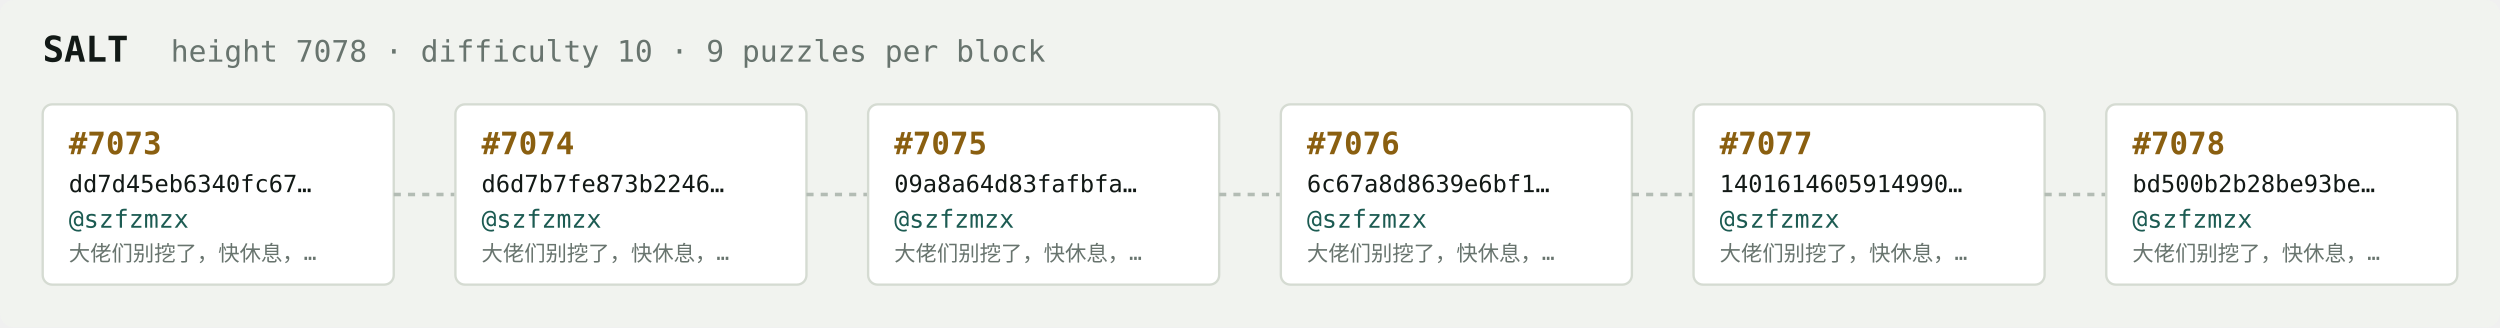
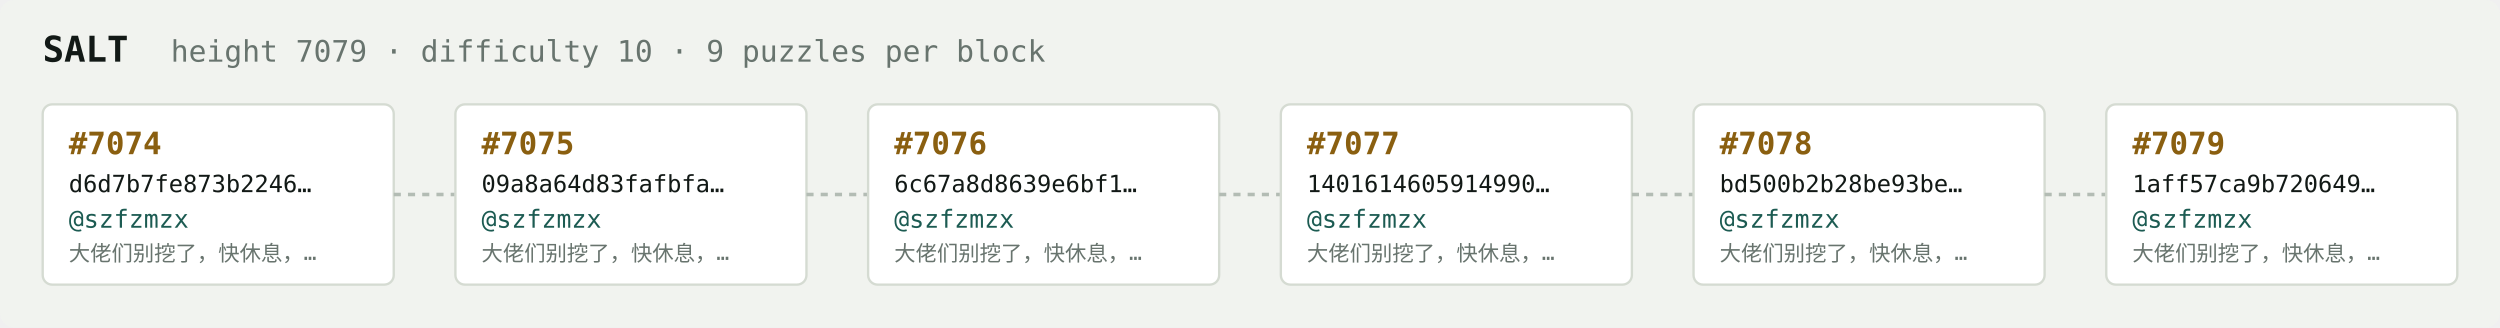
<svg xmlns="http://www.w3.org/2000/svg" width="1054" height="138" viewBox="0 0 1054 138" font-family="ui-monospace,SFMono-Regular,Menlo,monospace">
  <rect fill="#f1f3ef" width="1054" height="138" rx="6" />
  <text x="18" y="26" fill="#121916" font-size="15" font-weight="700">SALT</text>
-   <text x="72" y="26" fill="#68746e" font-size="12.5">height 7078 · difficulty 10 · 9 puzzles per block</text>
+   <text x="72" y="26" fill="#68746e" font-size="12.5">height 7079 · difficulty 10 · 9 puzzles per block</text>
  <rect x="18" y="44" width="148" height="76" rx="4" fill="#ffffff" stroke="#d5dbd2" stroke-width="1" />
-   <text x="29" y="65" fill="#8a5f10" font-size="13" font-weight="700">#7073</text>
-   <text x="29" y="81" fill="#121916" font-size="10">dd7d45eb6340fc67…</text>
+   <text x="29" y="65" fill="#8a5f10" font-size="13" font-weight="700">#7074</text>
+   <text x="29" y="81" fill="#121916" font-size="10">d6d7b7fe873b2246…</text>
  <text x="29" y="96" fill="#1c5b52" font-size="10.5">@szfzmzx</text>
  <text x="29" y="110" fill="#68746e" font-size="9">大佬们别挖了，快休息，…</text>
  <line x1="166" y1="82.0" x2="192" y2="82.0" stroke="#b3bcb4" stroke-width="1.5" stroke-dasharray="3 3" />
  <rect x="192" y="44" width="148" height="76" rx="4" fill="#ffffff" stroke="#d5dbd2" stroke-width="1" />
-   <text x="203" y="65" fill="#8a5f10" font-size="13" font-weight="700">#7074</text>
-   <text x="203" y="81" fill="#121916" font-size="10">d6d7b7fe873b2246…</text>
+   <text x="203" y="65" fill="#8a5f10" font-size="13" font-weight="700">#7075</text>
+   <text x="203" y="81" fill="#121916" font-size="10">09a8a64d83fafbfa…</text>
  <text x="203" y="96" fill="#1c5b52" font-size="10.5">@szfzmzx</text>
  <text x="203" y="110" fill="#68746e" font-size="9">大佬们别挖了，快休息，…</text>
  <line x1="340" y1="82.0" x2="366" y2="82.0" stroke="#b3bcb4" stroke-width="1.5" stroke-dasharray="3 3" />
  <rect x="366" y="44" width="148" height="76" rx="4" fill="#ffffff" stroke="#d5dbd2" stroke-width="1" />
-   <text x="377" y="65" fill="#8a5f10" font-size="13" font-weight="700">#7075</text>
-   <text x="377" y="81" fill="#121916" font-size="10">09a8a64d83fafbfa…</text>
+   <text x="377" y="65" fill="#8a5f10" font-size="13" font-weight="700">#7076</text>
+   <text x="377" y="81" fill="#121916" font-size="10">6c67a8d8639e6bf1…</text>
  <text x="377" y="96" fill="#1c5b52" font-size="10.5">@szfzmzx</text>
  <text x="377" y="110" fill="#68746e" font-size="9">大佬们别挖了，快休息，…</text>
  <line x1="514" y1="82.0" x2="540" y2="82.0" stroke="#b3bcb4" stroke-width="1.5" stroke-dasharray="3 3" />
  <rect x="540" y="44" width="148" height="76" rx="4" fill="#ffffff" stroke="#d5dbd2" stroke-width="1" />
-   <text x="551" y="65" fill="#8a5f10" font-size="13" font-weight="700">#7076</text>
-   <text x="551" y="81" fill="#121916" font-size="10">6c67a8d8639e6bf1…</text>
+   <text x="551" y="65" fill="#8a5f10" font-size="13" font-weight="700">#7077</text>
+   <text x="551" y="81" fill="#121916" font-size="10">1401614605914990…</text>
  <text x="551" y="96" fill="#1c5b52" font-size="10.5">@szfzmzx</text>
  <text x="551" y="110" fill="#68746e" font-size="9">大佬们别挖了，快休息，…</text>
  <line x1="688" y1="82.0" x2="714" y2="82.0" stroke="#b3bcb4" stroke-width="1.5" stroke-dasharray="3 3" />
  <rect x="714" y="44" width="148" height="76" rx="4" fill="#ffffff" stroke="#d5dbd2" stroke-width="1" />
-   <text x="725" y="65" fill="#8a5f10" font-size="13" font-weight="700">#7077</text>
-   <text x="725" y="81" fill="#121916" font-size="10">1401614605914990…</text>
+   <text x="725" y="65" fill="#8a5f10" font-size="13" font-weight="700">#7078</text>
+   <text x="725" y="81" fill="#121916" font-size="10">bd500b2b28be93be…</text>
  <text x="725" y="96" fill="#1c5b52" font-size="10.5">@szfzmzx</text>
  <text x="725" y="110" fill="#68746e" font-size="9">大佬们别挖了，快休息，…</text>
  <line x1="862" y1="82.0" x2="888" y2="82.0" stroke="#b3bcb4" stroke-width="1.5" stroke-dasharray="3 3" />
  <rect x="888" y="44" width="148" height="76" rx="4" fill="#ffffff" stroke="#d5dbd2" stroke-width="1" />
-   <text x="899" y="65" fill="#8a5f10" font-size="13" font-weight="700">#7078</text>
-   <text x="899" y="81" fill="#121916" font-size="10">bd500b2b28be93be…</text>
+   <text x="899" y="65" fill="#8a5f10" font-size="13" font-weight="700">#7079</text>
+   <text x="899" y="81" fill="#121916" font-size="10">1aff57ca9b720649…</text>
  <text x="899" y="96" fill="#1c5b52" font-size="10.5">@szfzmzx</text>
  <text x="899" y="110" fill="#68746e" font-size="9">大佬们别挖了，快休息，…</text>
</svg>
